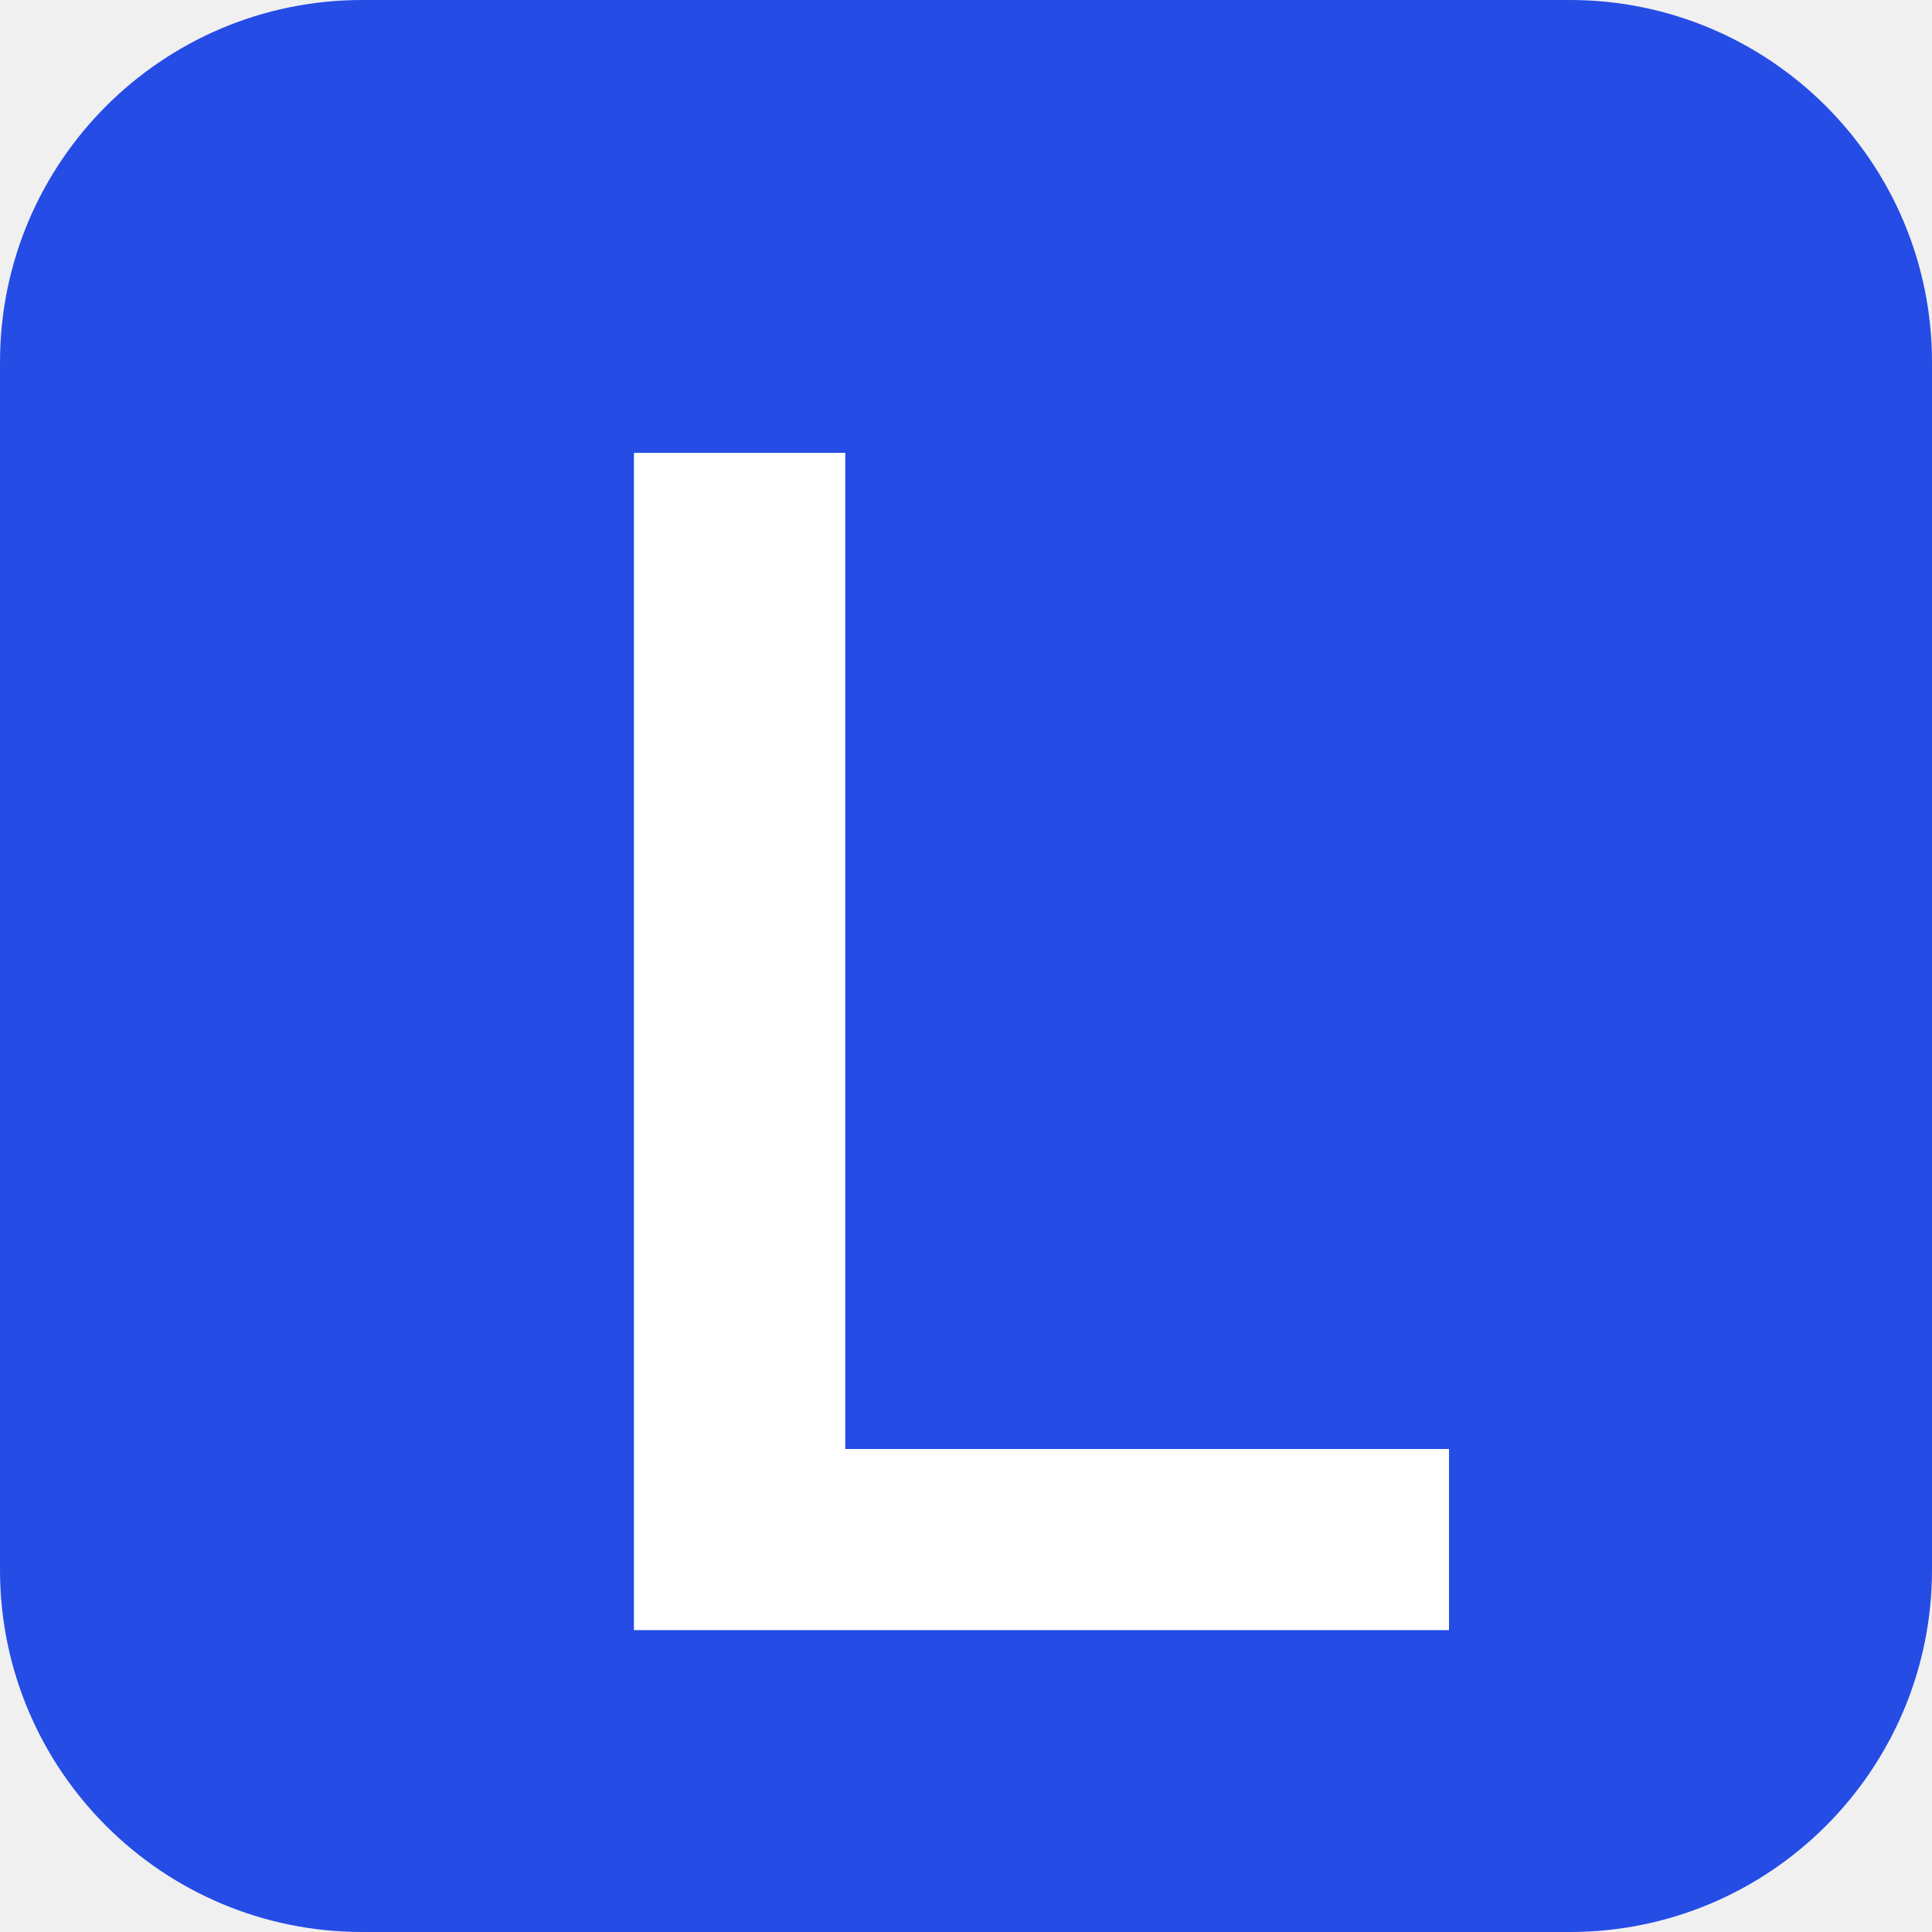
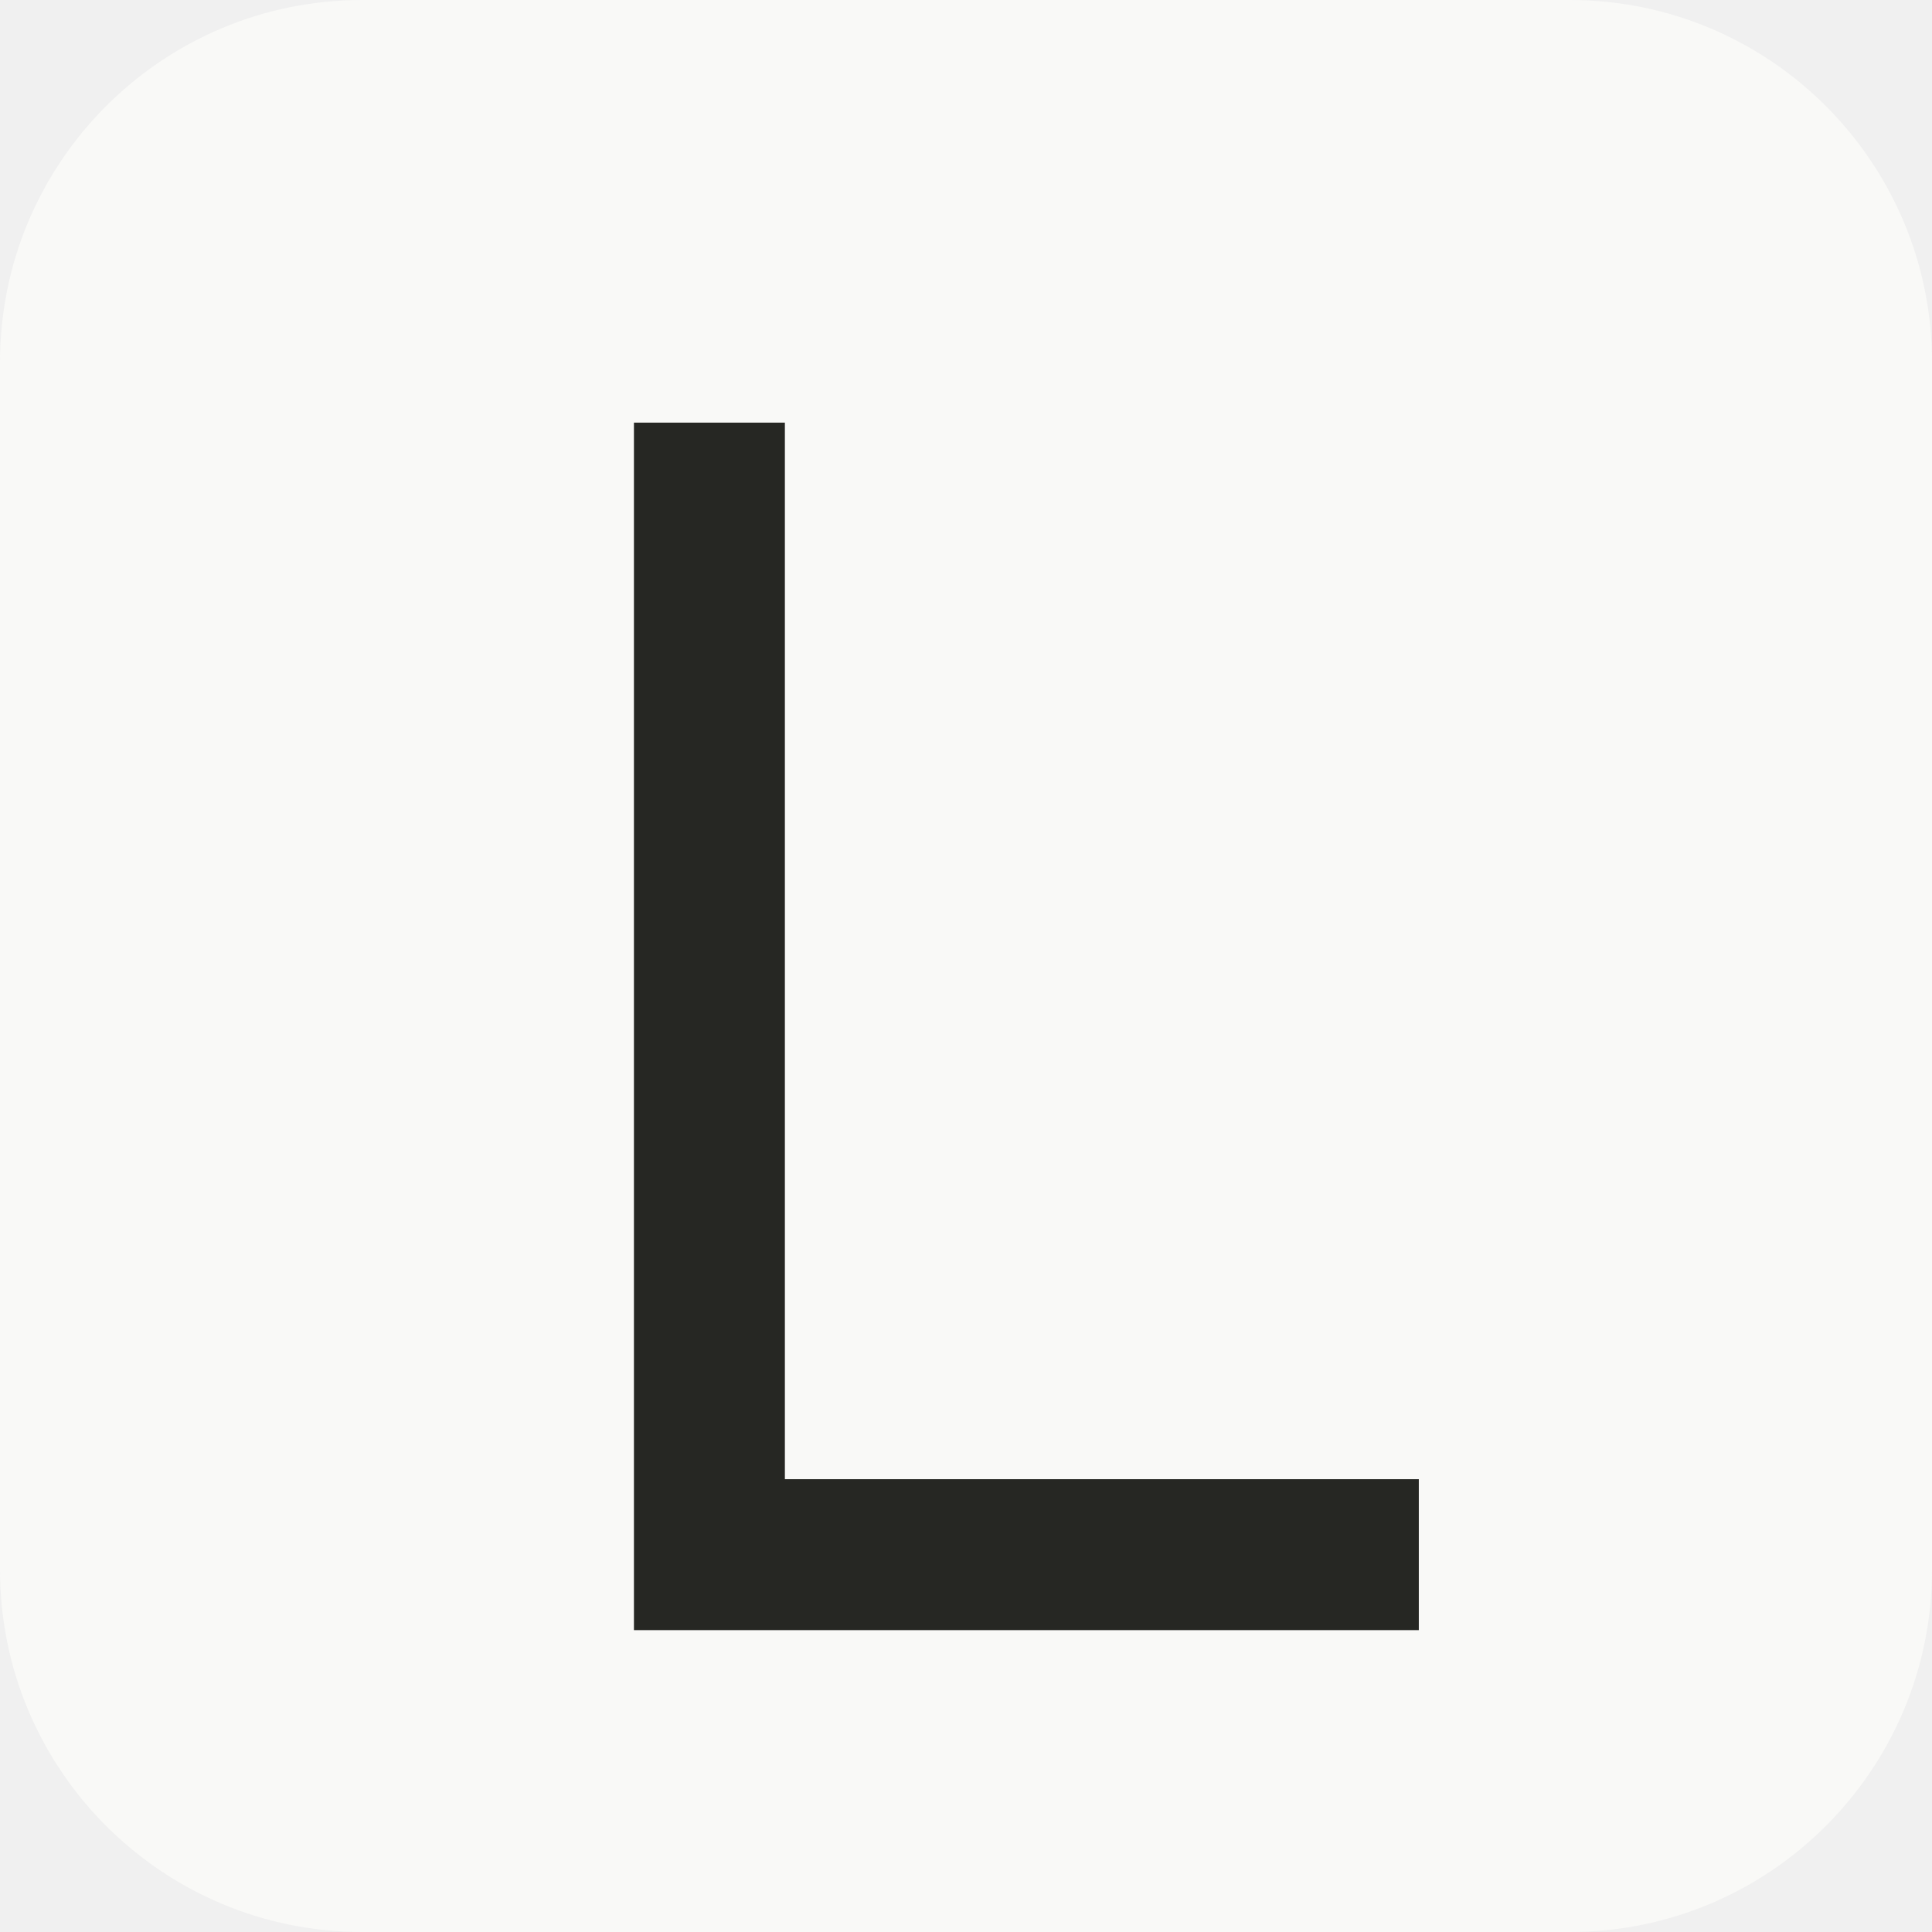
<svg xmlns="http://www.w3.org/2000/svg" viewBox="0 0 64 64">
-   <rect width="64" height="64" rx="12" fill="#254ce5" />
-   <path d="M21 15h7v33h20v6H21z" fill="#fff" />
+   <rect width="64" height="64" rx="12" fill="#f9f9f7" />
+   <path d="M21 14h5v35h21v5H21z" fill="#262723" />
</svg>
